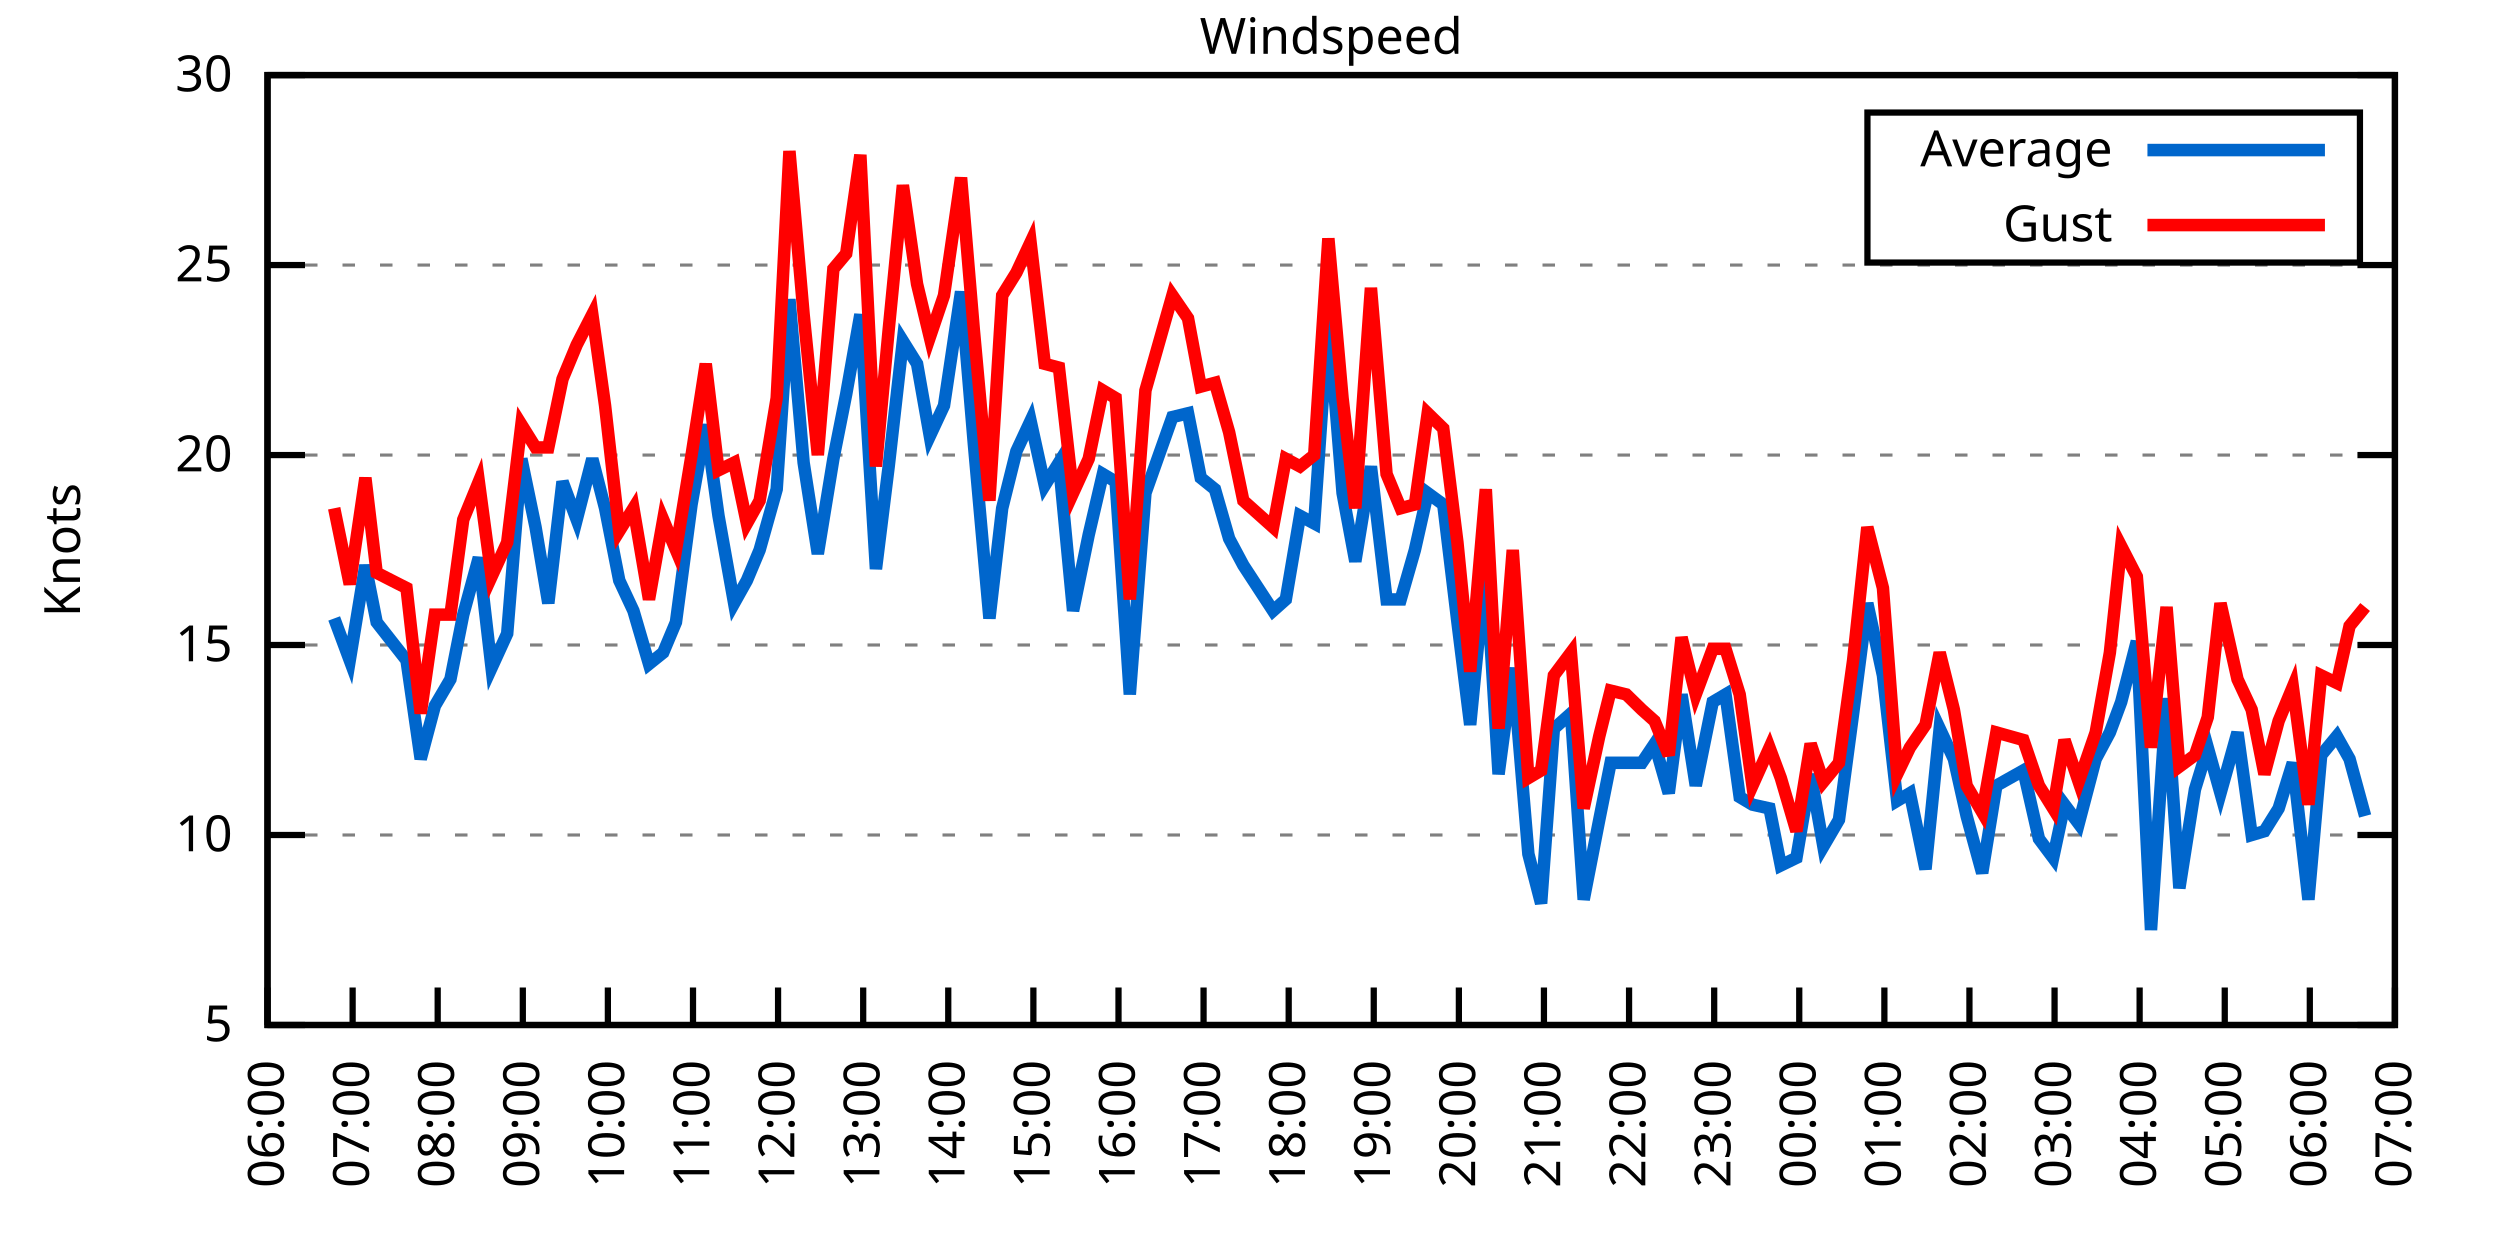
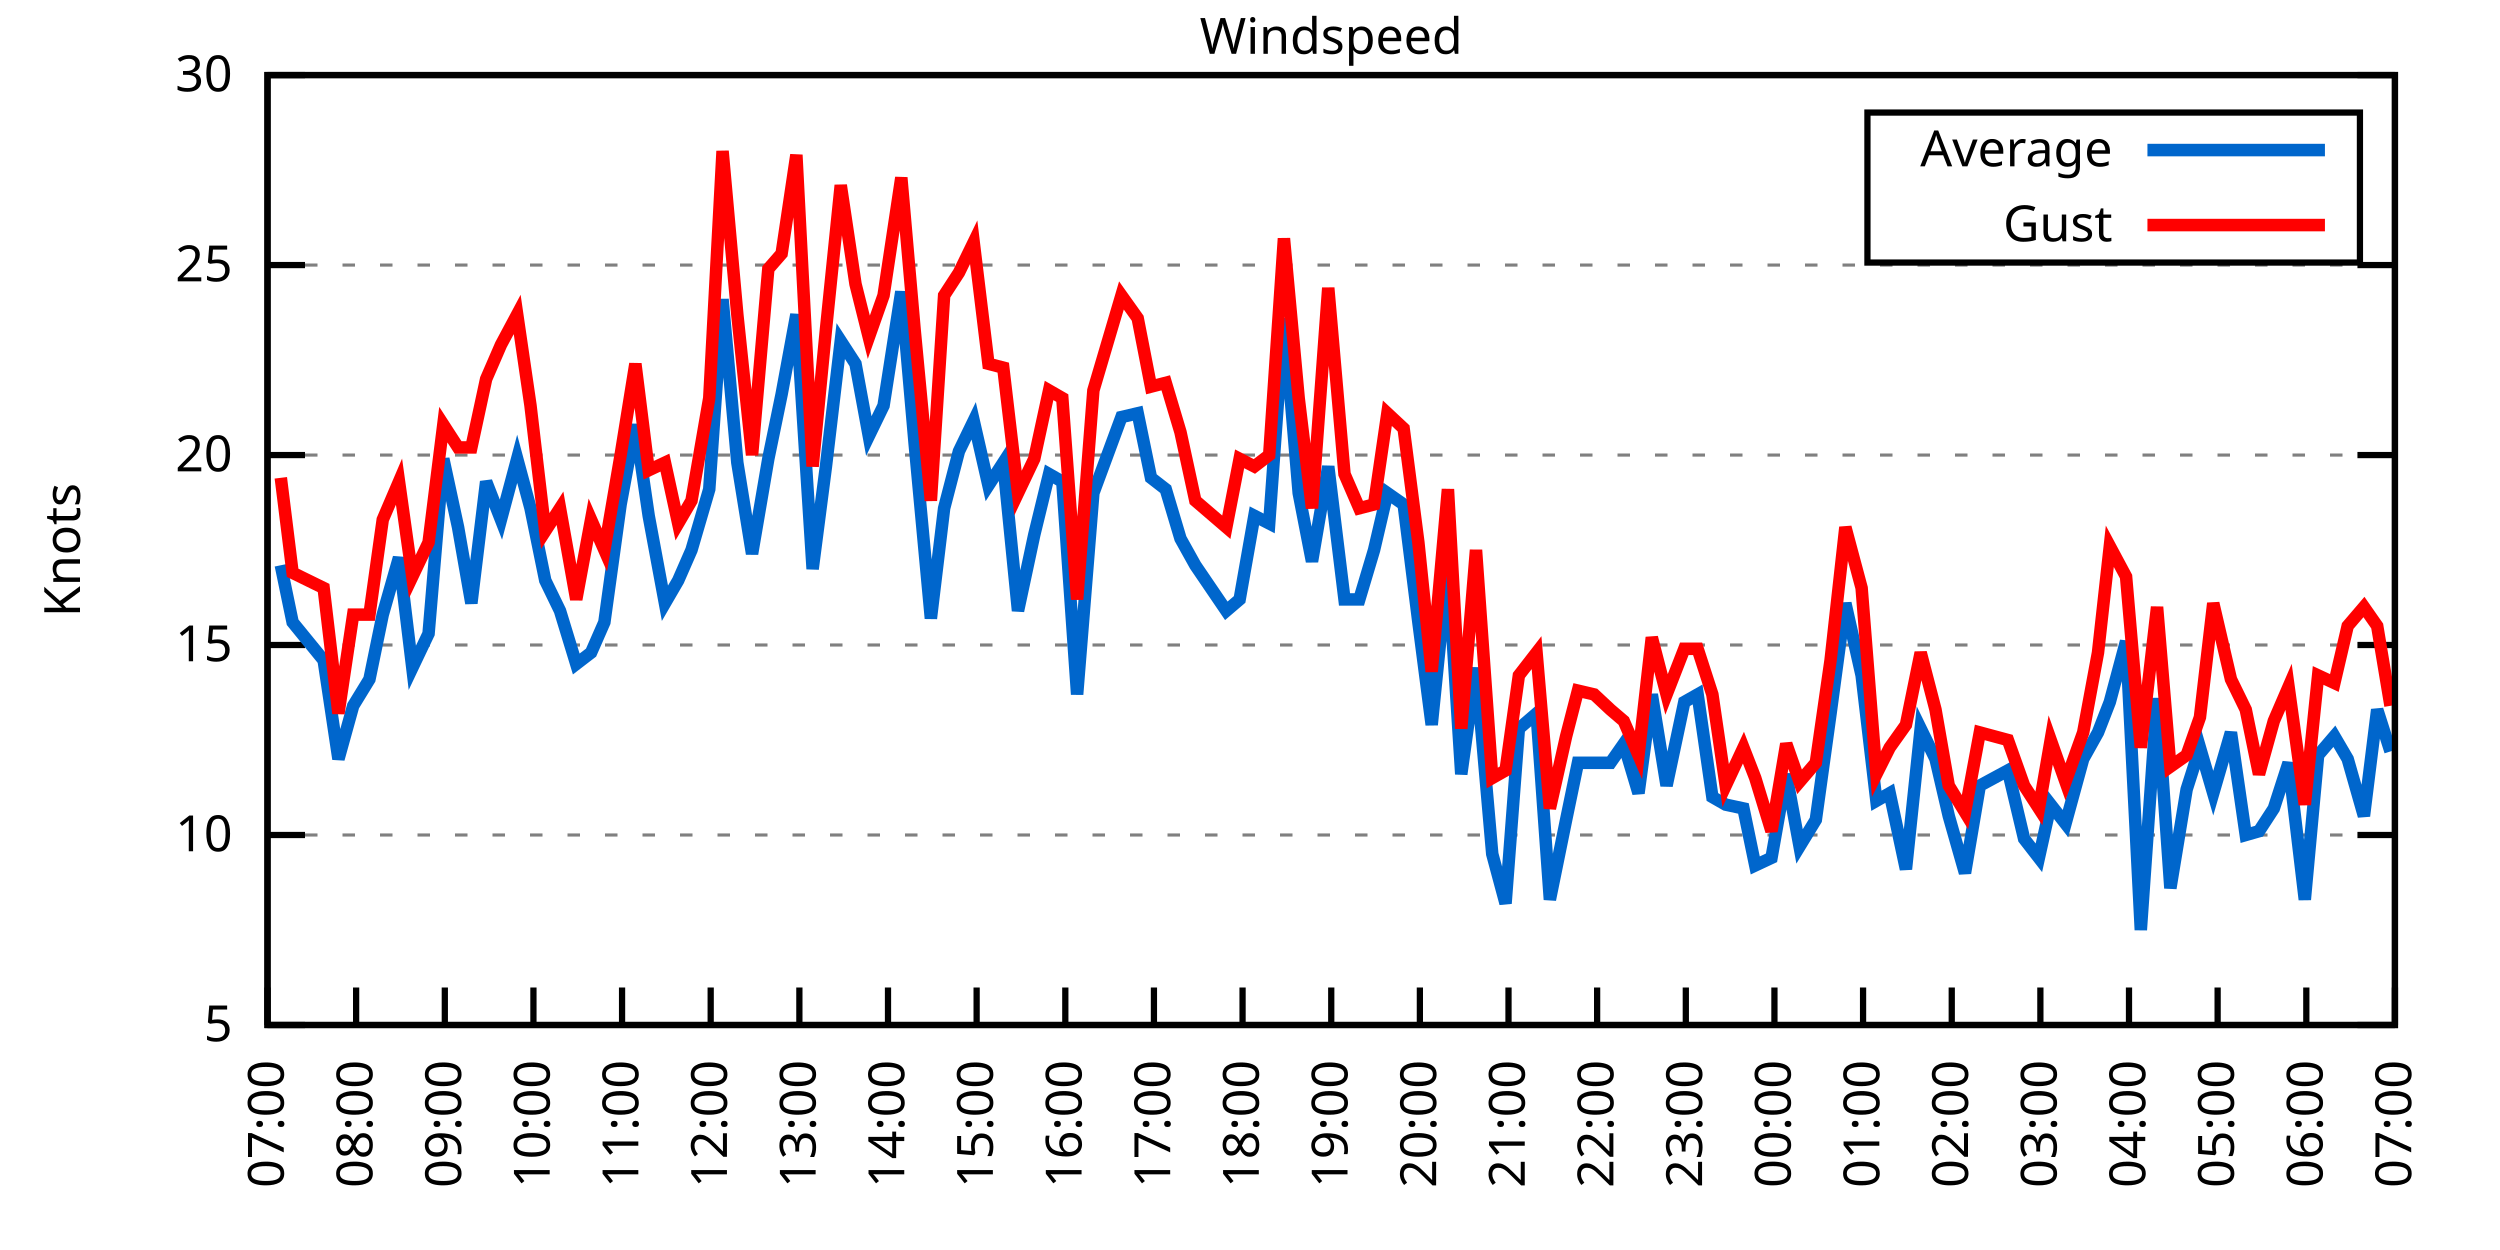
<svg xmlns="http://www.w3.org/2000/svg" xmlns:xlink="http://www.w3.org/1999/xlink" width="400" height="200" viewBox="0 0 400 200">
  <g id="gnuplot_canvas">
    <rect x="0" y="0" width="400" height="200" fill="none" />
    <defs>
      <circle id="gpDot" r="0.5" stroke-width="0.5" stroke="currentColor" />
      <path id="gpPt0" stroke-width="0.333" stroke="currentColor" d="M-1,0 h2 M0,-1 v2" />
      <path id="gpPt1" stroke-width="0.333" stroke="currentColor" d="M-1,-1 L1,1 M1,-1 L-1,1" />
      <path id="gpPt2" stroke-width="0.333" stroke="currentColor" d="M-1,0 L1,0 M0,-1 L0,1 M-1,-1 L1,1 M-1,1 L1,-1" />
      <rect id="gpPt3" stroke-width="0.333" stroke="currentColor" x="-1" y="-1" width="2" height="2" />
      <rect id="gpPt4" stroke-width="0.333" stroke="currentColor" fill="currentColor" x="-1" y="-1" width="2" height="2" />
      <circle id="gpPt5" stroke-width="0.333" stroke="currentColor" cx="0" cy="0" r="1" />
      <use xlink:href="#gpPt5" id="gpPt6" fill="currentColor" stroke="none" />
      <path id="gpPt7" stroke-width="0.333" stroke="currentColor" d="M0,-1.33 L-1.33,0.67 L1.33,0.67 z" />
      <use xlink:href="#gpPt7" id="gpPt8" fill="currentColor" stroke="none" />
      <use xlink:href="#gpPt7" id="gpPt9" stroke="currentColor" transform="rotate(180)" />
      <use xlink:href="#gpPt9" id="gpPt10" fill="currentColor" stroke="none" />
      <use xlink:href="#gpPt3" id="gpPt11" stroke="currentColor" transform="rotate(45)" />
      <use xlink:href="#gpPt11" id="gpPt12" fill="currentColor" stroke="none" />
      <path id="gpPt13" stroke-width="0.333" stroke="currentColor" d="M0,1.330 L1.265,0.411 L0.782,-1.067 L-0.782,-1.076 L-1.265,0.411 z" />
      <use xlink:href="#gpPt13" id="gpPt14" fill="currentColor" stroke="none" />
      <filter id="textbox" filterUnits="objectBoundingBox" x="0" y="0" height="1" width="1">
        <feFlood flood-color="white" flood-opacity="1" result="bgnd" />
        <feComposite in="SourceGraphic" in2="bgnd" operator="atop" />
      </filter>
      <filter id="greybox" filterUnits="objectBoundingBox" x="0" y="0" height="1" width="1">
        <feFlood flood-color="lightgrey" flood-opacity="1" result="grey" />
        <feComposite in="SourceGraphic" in2="grey" operator="atop" />
      </filter>
    </defs>
    <g fill="none" color="white" stroke="currentColor" stroke-width="1.00" stroke-linecap="butt" stroke-linejoin="miter">
</g>
    <g fill="none" color="black" stroke="currentColor" stroke-width="1.00" stroke-linecap="butt" stroke-linejoin="miter">
      <g stroke="none" shape-rendering="crispEdges">
        <polygon fill="rgb(255, 255, 255)" points="42.80,164.00 383.18,164.00 383.18,12.02 42.80,12.02 " />
      </g>
    </g>
    <g fill="none" color="black" stroke="currentColor" stroke-width="1.00" stroke-linecap="butt" stroke-linejoin="miter">
</g>
    <g fill="none" color="black" stroke="black" stroke-width="0.50" stroke-linecap="butt" stroke-linejoin="miter">
</g>
    <g fill="none" color="gray" stroke="currentColor" stroke-width="0.50" stroke-linecap="butt" stroke-linejoin="miter">
      <path stroke="gray" stroke-dasharray="2,4" class="gridline" d="M42.80,164.00 L383.19,164.00  " />
    </g>
    <g fill="none" color="gray" stroke="gray" stroke-width="1.00" stroke-linecap="butt" stroke-linejoin="miter">
</g>
    <g fill="none" color="black" stroke="currentColor" stroke-width="1.00" stroke-linecap="butt" stroke-linejoin="miter">
      <path stroke="black" d="M42.80,164.00 L48.80,164.00 M383.19,164.00 L377.19,164.00  " />
      <g transform="translate(37.20,166.60)" stroke="none" fill="black" font-family="Sans" font-size="8.00" text-anchor="end">
        <text>
          <tspan font-family="Sans"> 5</tspan>
        </text>
      </g>
    </g>
    <g fill="none" color="black" stroke="currentColor" stroke-width="1.00" stroke-linecap="butt" stroke-linejoin="miter">
</g>
    <g fill="none" color="black" stroke="black" stroke-width="0.50" stroke-linecap="butt" stroke-linejoin="miter">
</g>
    <g fill="none" color="gray" stroke="currentColor" stroke-width="0.50" stroke-linecap="butt" stroke-linejoin="miter">
      <path stroke="gray" stroke-dasharray="2,4" class="gridline" d="M42.80,133.60 L383.19,133.60  " />
    </g>
    <g fill="none" color="gray" stroke="gray" stroke-width="1.00" stroke-linecap="butt" stroke-linejoin="miter">
</g>
    <g fill="none" color="black" stroke="currentColor" stroke-width="1.00" stroke-linecap="butt" stroke-linejoin="miter">
      <path stroke="black" d="M42.80,133.60 L48.80,133.60 M383.19,133.60 L377.19,133.60  " />
      <g transform="translate(37.20,136.20)" stroke="none" fill="black" font-family="Sans" font-size="8.00" text-anchor="end">
        <text>
          <tspan font-family="Sans"> 10</tspan>
        </text>
      </g>
    </g>
    <g fill="none" color="black" stroke="currentColor" stroke-width="1.00" stroke-linecap="butt" stroke-linejoin="miter">
</g>
    <g fill="none" color="black" stroke="black" stroke-width="0.50" stroke-linecap="butt" stroke-linejoin="miter">
</g>
    <g fill="none" color="gray" stroke="currentColor" stroke-width="0.50" stroke-linecap="butt" stroke-linejoin="miter">
      <path stroke="gray" stroke-dasharray="2,4" class="gridline" d="M42.80,103.20 L383.19,103.20  " />
    </g>
    <g fill="none" color="gray" stroke="gray" stroke-width="1.00" stroke-linecap="butt" stroke-linejoin="miter">
</g>
    <g fill="none" color="black" stroke="currentColor" stroke-width="1.00" stroke-linecap="butt" stroke-linejoin="miter">
      <path stroke="black" d="M42.80,103.20 L48.80,103.20 M383.19,103.20 L377.19,103.20  " />
      <g transform="translate(37.20,105.80)" stroke="none" fill="black" font-family="Sans" font-size="8.00" text-anchor="end">
        <text>
          <tspan font-family="Sans"> 15</tspan>
        </text>
      </g>
    </g>
    <g fill="none" color="black" stroke="currentColor" stroke-width="1.00" stroke-linecap="butt" stroke-linejoin="miter">
</g>
    <g fill="none" color="black" stroke="black" stroke-width="0.50" stroke-linecap="butt" stroke-linejoin="miter">
</g>
    <g fill="none" color="gray" stroke="currentColor" stroke-width="0.50" stroke-linecap="butt" stroke-linejoin="miter">
      <path stroke="gray" stroke-dasharray="2,4" class="gridline" d="M42.80,72.81 L383.19,72.81  " />
    </g>
    <g fill="none" color="gray" stroke="gray" stroke-width="1.00" stroke-linecap="butt" stroke-linejoin="miter">
</g>
    <g fill="none" color="black" stroke="currentColor" stroke-width="1.00" stroke-linecap="butt" stroke-linejoin="miter">
      <path stroke="black" d="M42.80,72.81 L48.80,72.81 M383.19,72.81 L377.19,72.81  " />
      <g transform="translate(37.20,75.41)" stroke="none" fill="black" font-family="Sans" font-size="8.00" text-anchor="end">
        <text>
          <tspan font-family="Sans"> 20</tspan>
        </text>
      </g>
    </g>
    <g fill="none" color="black" stroke="currentColor" stroke-width="1.00" stroke-linecap="butt" stroke-linejoin="miter">
</g>
    <g fill="none" color="black" stroke="black" stroke-width="0.50" stroke-linecap="butt" stroke-linejoin="miter">
</g>
    <g fill="none" color="gray" stroke="currentColor" stroke-width="0.50" stroke-linecap="butt" stroke-linejoin="miter">
      <path stroke="gray" stroke-dasharray="2,4" class="gridline" d="M42.80,42.41 L383.19,42.41  " />
    </g>
    <g fill="none" color="gray" stroke="gray" stroke-width="1.00" stroke-linecap="butt" stroke-linejoin="miter">
</g>
    <g fill="none" color="black" stroke="currentColor" stroke-width="1.00" stroke-linecap="butt" stroke-linejoin="miter">
      <path stroke="black" d="M42.80,42.41 L48.80,42.41 M383.19,42.41 L377.19,42.41  " />
      <g transform="translate(37.20,45.01)" stroke="none" fill="black" font-family="Sans" font-size="8.00" text-anchor="end">
        <text>
          <tspan font-family="Sans"> 25</tspan>
        </text>
      </g>
    </g>
    <g fill="none" color="black" stroke="currentColor" stroke-width="1.00" stroke-linecap="butt" stroke-linejoin="miter">
</g>
    <g fill="none" color="black" stroke="black" stroke-width="0.50" stroke-linecap="butt" stroke-linejoin="miter">
</g>
    <g fill="none" color="gray" stroke="currentColor" stroke-width="0.50" stroke-linecap="butt" stroke-linejoin="miter">
      <path stroke="gray" stroke-dasharray="2,4" class="gridline" d="M42.80,12.01 L383.19,12.01  " />
    </g>
    <g fill="none" color="gray" stroke="gray" stroke-width="1.00" stroke-linecap="butt" stroke-linejoin="miter">
</g>
    <g fill="none" color="black" stroke="currentColor" stroke-width="1.00" stroke-linecap="butt" stroke-linejoin="miter">
      <path stroke="black" d="M42.80,12.01 L48.80,12.01 M383.19,12.01 L377.19,12.01  " />
      <g transform="translate(37.20,14.61)" stroke="none" fill="black" font-family="Sans" font-size="8.00" text-anchor="end">
        <text>
          <tspan font-family="Sans"> 30</tspan>
        </text>
      </g>
    </g>
    <g fill="none" color="black" stroke="currentColor" stroke-width="1.00" stroke-linecap="butt" stroke-linejoin="miter">
      <path stroke="black" d="M42.80,164.00 L42.80,158.00  " />
      <g transform="translate(45.40,169.60) rotate(270.00)" stroke="none" fill="black" font-family="Sans" font-size="8.00" text-anchor="end">
        <text>
-           <tspan font-family="Sans">06:00</tspan>
-         </text>
-       </g>
-     </g>
-     <g fill="none" color="black" stroke="currentColor" stroke-width="1.00" stroke-linecap="butt" stroke-linejoin="miter">
-       <path stroke="black" d="M56.42,164.00 L56.42,158.00  " />
-       <g transform="translate(59.02,169.60) rotate(270.00)" stroke="none" fill="black" font-family="Sans" font-size="8.00" text-anchor="end">
-         <text>
          <tspan font-family="Sans">07:00</tspan>
        </text>
      </g>
    </g>
    <g fill="none" color="black" stroke="currentColor" stroke-width="1.00" stroke-linecap="butt" stroke-linejoin="miter">
-       <path stroke="black" d="M70.03,164.00 L70.03,158.00  " />
-       <g transform="translate(72.63,169.60) rotate(270.00)" stroke="none" fill="black" font-family="Sans" font-size="8.00" text-anchor="end">
+       <path stroke="black" d="M56.98,164.00 L56.98,158.00  " />
+       <g transform="translate(59.58,169.60) rotate(270.00)" stroke="none" fill="black" font-family="Sans" font-size="8.00" text-anchor="end">
        <text>
          <tspan font-family="Sans">08:00</tspan>
        </text>
      </g>
    </g>
    <g fill="none" color="black" stroke="currentColor" stroke-width="1.00" stroke-linecap="butt" stroke-linejoin="miter">
-       <path stroke="black" d="M83.65,164.00 L83.65,158.00  " />
-       <g transform="translate(86.25,169.60) rotate(270.00)" stroke="none" fill="black" font-family="Sans" font-size="8.00" text-anchor="end">
+       <path stroke="black" d="M71.17,164.00 L71.17,158.00  " />
+       <g transform="translate(73.77,169.60) rotate(270.00)" stroke="none" fill="black" font-family="Sans" font-size="8.00" text-anchor="end">
        <text>
          <tspan font-family="Sans">09:00</tspan>
        </text>
      </g>
    </g>
    <g fill="none" color="black" stroke="currentColor" stroke-width="1.00" stroke-linecap="butt" stroke-linejoin="miter">
-       <path stroke="black" d="M97.26,164.00 L97.26,158.00  " />
-       <g transform="translate(99.86,169.60) rotate(270.00)" stroke="none" fill="black" font-family="Sans" font-size="8.00" text-anchor="end">
+       <path stroke="black" d="M85.35,164.00 L85.35,158.00  " />
+       <g transform="translate(87.95,169.60) rotate(270.00)" stroke="none" fill="black" font-family="Sans" font-size="8.00" text-anchor="end">
        <text>
          <tspan font-family="Sans">10:00</tspan>
        </text>
      </g>
    </g>
    <g fill="none" color="black" stroke="currentColor" stroke-width="1.00" stroke-linecap="butt" stroke-linejoin="miter">
-       <path stroke="black" d="M110.88,164.00 L110.88,158.00  " />
-       <g transform="translate(113.48,169.60) rotate(270.00)" stroke="none" fill="black" font-family="Sans" font-size="8.00" text-anchor="end">
+       <path stroke="black" d="M99.53,164.00 L99.53,158.00  " />
+       <g transform="translate(102.13,169.60) rotate(270.00)" stroke="none" fill="black" font-family="Sans" font-size="8.00" text-anchor="end">
        <text>
          <tspan font-family="Sans">11:00</tspan>
        </text>
      </g>
    </g>
    <g fill="none" color="black" stroke="currentColor" stroke-width="1.00" stroke-linecap="butt" stroke-linejoin="miter">
-       <path stroke="black" d="M124.49,164.00 L124.49,158.00  " />
-       <g transform="translate(127.09,169.60) rotate(270.00)" stroke="none" fill="black" font-family="Sans" font-size="8.00" text-anchor="end">
+       <path stroke="black" d="M113.71,164.00 L113.71,158.00  " />
+       <g transform="translate(116.31,169.60) rotate(270.00)" stroke="none" fill="black" font-family="Sans" font-size="8.00" text-anchor="end">
        <text>
          <tspan font-family="Sans">12:00</tspan>
        </text>
      </g>
    </g>
    <g fill="none" color="black" stroke="currentColor" stroke-width="1.00" stroke-linecap="butt" stroke-linejoin="miter">
-       <path stroke="black" d="M138.11,164.00 L138.11,158.00  " />
-       <g transform="translate(140.71,169.60) rotate(270.00)" stroke="none" fill="black" font-family="Sans" font-size="8.00" text-anchor="end">
+       <path stroke="black" d="M127.90,164.00 L127.90,158.00  " />
+       <g transform="translate(130.50,169.60) rotate(270.00)" stroke="none" fill="black" font-family="Sans" font-size="8.00" text-anchor="end">
        <text>
          <tspan font-family="Sans">13:00</tspan>
        </text>
      </g>
    </g>
    <g fill="none" color="black" stroke="currentColor" stroke-width="1.00" stroke-linecap="butt" stroke-linejoin="miter">
-       <path stroke="black" d="M151.72,164.00 L151.72,158.00  " />
-       <g transform="translate(154.32,169.60) rotate(270.00)" stroke="none" fill="black" font-family="Sans" font-size="8.00" text-anchor="end">
+       <path stroke="black" d="M142.08,164.00 L142.08,158.00  " />
+       <g transform="translate(144.68,169.60) rotate(270.00)" stroke="none" fill="black" font-family="Sans" font-size="8.00" text-anchor="end">
        <text>
          <tspan font-family="Sans">14:00</tspan>
        </text>
      </g>
    </g>
    <g fill="none" color="black" stroke="currentColor" stroke-width="1.00" stroke-linecap="butt" stroke-linejoin="miter">
-       <path stroke="black" d="M165.34,164.00 L165.34,158.00  " />
-       <g transform="translate(167.94,169.60) rotate(270.00)" stroke="none" fill="black" font-family="Sans" font-size="8.00" text-anchor="end">
+       <path stroke="black" d="M156.26,164.00 L156.26,158.00  " />
+       <g transform="translate(158.86,169.60) rotate(270.00)" stroke="none" fill="black" font-family="Sans" font-size="8.00" text-anchor="end">
        <text>
          <tspan font-family="Sans">15:00</tspan>
        </text>
      </g>
    </g>
    <g fill="none" color="black" stroke="currentColor" stroke-width="1.00" stroke-linecap="butt" stroke-linejoin="miter">
-       <path stroke="black" d="M178.96,164.00 L178.96,158.00  " />
-       <g transform="translate(181.56,169.60) rotate(270.00)" stroke="none" fill="black" font-family="Sans" font-size="8.00" text-anchor="end">
+       <path stroke="black" d="M170.45,164.00 L170.45,158.00  " />
+       <g transform="translate(173.05,169.60) rotate(270.00)" stroke="none" fill="black" font-family="Sans" font-size="8.00" text-anchor="end">
        <text>
          <tspan font-family="Sans">16:00</tspan>
        </text>
      </g>
    </g>
    <g fill="none" color="black" stroke="currentColor" stroke-width="1.00" stroke-linecap="butt" stroke-linejoin="miter">
-       <path stroke="black" d="M192.57,164.00 L192.57,158.00  " />
-       <g transform="translate(195.17,169.60) rotate(270.00)" stroke="none" fill="black" font-family="Sans" font-size="8.00" text-anchor="end">
+       <path stroke="black" d="M184.63,164.00 L184.63,158.00  " />
+       <g transform="translate(187.23,169.60) rotate(270.00)" stroke="none" fill="black" font-family="Sans" font-size="8.00" text-anchor="end">
        <text>
          <tspan font-family="Sans">17:00</tspan>
        </text>
      </g>
    </g>
    <g fill="none" color="black" stroke="currentColor" stroke-width="1.00" stroke-linecap="butt" stroke-linejoin="miter">
-       <path stroke="black" d="M206.19,164.00 L206.19,158.00  " />
-       <g transform="translate(208.79,169.60) rotate(270.00)" stroke="none" fill="black" font-family="Sans" font-size="8.00" text-anchor="end">
+       <path stroke="black" d="M198.81,164.00 L198.81,158.00  " />
+       <g transform="translate(201.41,169.60) rotate(270.00)" stroke="none" fill="black" font-family="Sans" font-size="8.00" text-anchor="end">
        <text>
          <tspan font-family="Sans">18:00</tspan>
        </text>
      </g>
    </g>
    <g fill="none" color="black" stroke="currentColor" stroke-width="1.00" stroke-linecap="butt" stroke-linejoin="miter">
-       <path stroke="black" d="M219.80,164.00 L219.80,158.00  " />
-       <g transform="translate(222.40,169.60) rotate(270.00)" stroke="none" fill="black" font-family="Sans" font-size="8.00" text-anchor="end">
+       <path stroke="black" d="M213.00,164.00 L213.00,158.00  " />
+       <g transform="translate(215.60,169.60) rotate(270.00)" stroke="none" fill="black" font-family="Sans" font-size="8.00" text-anchor="end">
        <text>
          <tspan font-family="Sans">19:00</tspan>
        </text>
      </g>
    </g>
    <g fill="none" color="black" stroke="currentColor" stroke-width="1.00" stroke-linecap="butt" stroke-linejoin="miter">
-       <path stroke="black" d="M233.42,164.00 L233.42,158.00  " />
-       <g transform="translate(236.02,169.60) rotate(270.00)" stroke="none" fill="black" font-family="Sans" font-size="8.00" text-anchor="end">
+       <path stroke="black" d="M227.18,164.00 L227.18,158.00  " />
+       <g transform="translate(229.78,169.60) rotate(270.00)" stroke="none" fill="black" font-family="Sans" font-size="8.00" text-anchor="end">
        <text>
          <tspan font-family="Sans">20:00</tspan>
        </text>
      </g>
    </g>
    <g fill="none" color="black" stroke="currentColor" stroke-width="1.00" stroke-linecap="butt" stroke-linejoin="miter">
-       <path stroke="black" d="M247.03,164.00 L247.03,158.00  " />
-       <g transform="translate(249.63,169.60) rotate(270.00)" stroke="none" fill="black" font-family="Sans" font-size="8.00" text-anchor="end">
+       <path stroke="black" d="M241.36,164.00 L241.36,158.00  " />
+       <g transform="translate(243.96,169.60) rotate(270.00)" stroke="none" fill="black" font-family="Sans" font-size="8.00" text-anchor="end">
        <text>
          <tspan font-family="Sans">21:00</tspan>
        </text>
      </g>
    </g>
    <g fill="none" color="black" stroke="currentColor" stroke-width="1.00" stroke-linecap="butt" stroke-linejoin="miter">
-       <path stroke="black" d="M260.65,164.00 L260.65,158.00  " />
-       <g transform="translate(263.25,169.60) rotate(270.00)" stroke="none" fill="black" font-family="Sans" font-size="8.00" text-anchor="end">
+       <path stroke="black" d="M255.54,164.00 L255.54,158.00  " />
+       <g transform="translate(258.14,169.60) rotate(270.00)" stroke="none" fill="black" font-family="Sans" font-size="8.00" text-anchor="end">
        <text>
          <tspan font-family="Sans">22:00</tspan>
        </text>
      </g>
    </g>
    <g fill="none" color="black" stroke="currentColor" stroke-width="1.00" stroke-linecap="butt" stroke-linejoin="miter">
-       <path stroke="black" d="M274.27,164.00 L274.27,158.00  " />
-       <g transform="translate(276.87,169.60) rotate(270.00)" stroke="none" fill="black" font-family="Sans" font-size="8.00" text-anchor="end">
+       <path stroke="black" d="M269.73,164.00 L269.73,158.00  " />
+       <g transform="translate(272.33,169.60) rotate(270.00)" stroke="none" fill="black" font-family="Sans" font-size="8.00" text-anchor="end">
        <text>
          <tspan font-family="Sans">23:00</tspan>
        </text>
      </g>
    </g>
    <g fill="none" color="black" stroke="currentColor" stroke-width="1.00" stroke-linecap="butt" stroke-linejoin="miter">
-       <path stroke="black" d="M287.88,164.00 L287.88,158.00  " />
-       <g transform="translate(290.48,169.60) rotate(270.00)" stroke="none" fill="black" font-family="Sans" font-size="8.00" text-anchor="end">
+       <path stroke="black" d="M283.91,164.00 L283.91,158.00  " />
+       <g transform="translate(286.51,169.60) rotate(270.00)" stroke="none" fill="black" font-family="Sans" font-size="8.00" text-anchor="end">
        <text>
          <tspan font-family="Sans">00:00</tspan>
        </text>
      </g>
    </g>
    <g fill="none" color="black" stroke="currentColor" stroke-width="1.00" stroke-linecap="butt" stroke-linejoin="miter">
-       <path stroke="black" d="M301.50,164.00 L301.50,158.00  " />
-       <g transform="translate(304.10,169.60) rotate(270.00)" stroke="none" fill="black" font-family="Sans" font-size="8.00" text-anchor="end">
+       <path stroke="black" d="M298.09,164.00 L298.09,158.00  " />
+       <g transform="translate(300.69,169.60) rotate(270.00)" stroke="none" fill="black" font-family="Sans" font-size="8.00" text-anchor="end">
        <text>
          <tspan font-family="Sans">01:00</tspan>
        </text>
      </g>
    </g>
    <g fill="none" color="black" stroke="currentColor" stroke-width="1.00" stroke-linecap="butt" stroke-linejoin="miter">
-       <path stroke="black" d="M315.11,164.00 L315.11,158.00  " />
-       <g transform="translate(317.71,169.60) rotate(270.00)" stroke="none" fill="black" font-family="Sans" font-size="8.00" text-anchor="end">
+       <path stroke="black" d="M312.28,164.00 L312.28,158.00  " />
+       <g transform="translate(314.88,169.60) rotate(270.00)" stroke="none" fill="black" font-family="Sans" font-size="8.00" text-anchor="end">
        <text>
          <tspan font-family="Sans">02:00</tspan>
        </text>
      </g>
    </g>
    <g fill="none" color="black" stroke="currentColor" stroke-width="1.00" stroke-linecap="butt" stroke-linejoin="miter">
-       <path stroke="black" d="M328.73,164.00 L328.73,158.00  " />
-       <g transform="translate(331.33,169.60) rotate(270.00)" stroke="none" fill="black" font-family="Sans" font-size="8.00" text-anchor="end">
+       <path stroke="black" d="M326.46,164.00 L326.46,158.00  " />
+       <g transform="translate(329.06,169.60) rotate(270.00)" stroke="none" fill="black" font-family="Sans" font-size="8.00" text-anchor="end">
        <text>
          <tspan font-family="Sans">03:00</tspan>
        </text>
      </g>
    </g>
    <g fill="none" color="black" stroke="currentColor" stroke-width="1.00" stroke-linecap="butt" stroke-linejoin="miter">
-       <path stroke="black" d="M342.34,164.00 L342.34,158.00  " />
-       <g transform="translate(344.94,169.60) rotate(270.00)" stroke="none" fill="black" font-family="Sans" font-size="8.00" text-anchor="end">
+       <path stroke="black" d="M340.64,164.00 L340.64,158.00  " />
+       <g transform="translate(343.24,169.60) rotate(270.00)" stroke="none" fill="black" font-family="Sans" font-size="8.00" text-anchor="end">
        <text>
          <tspan font-family="Sans">04:00</tspan>
        </text>
      </g>
    </g>
    <g fill="none" color="black" stroke="currentColor" stroke-width="1.00" stroke-linecap="butt" stroke-linejoin="miter">
-       <path stroke="black" d="M355.96,164.00 L355.96,158.00  " />
-       <g transform="translate(358.56,169.60) rotate(270.00)" stroke="none" fill="black" font-family="Sans" font-size="8.00" text-anchor="end">
+       <path stroke="black" d="M354.82,164.00 L354.82,158.00  " />
+       <g transform="translate(357.42,169.60) rotate(270.00)" stroke="none" fill="black" font-family="Sans" font-size="8.00" text-anchor="end">
        <text>
          <tspan font-family="Sans">05:00</tspan>
        </text>
      </g>
    </g>
    <g fill="none" color="black" stroke="currentColor" stroke-width="1.00" stroke-linecap="butt" stroke-linejoin="miter">
-       <path stroke="black" d="M369.57,164.00 L369.57,158.00  " />
-       <g transform="translate(372.17,169.60) rotate(270.00)" stroke="none" fill="black" font-family="Sans" font-size="8.00" text-anchor="end">
+       <path stroke="black" d="M369.01,164.00 L369.01,158.00  " />
+       <g transform="translate(371.61,169.60) rotate(270.00)" stroke="none" fill="black" font-family="Sans" font-size="8.00" text-anchor="end">
        <text>
          <tspan font-family="Sans">06:00</tspan>
        </text>
      </g>
    </g>
    <g fill="none" color="black" stroke="currentColor" stroke-width="1.00" stroke-linecap="butt" stroke-linejoin="miter">
      <path stroke="black" d="M383.19,164.00 L383.19,158.00  " />
      <g transform="translate(385.79,169.60) rotate(270.00)" stroke="none" fill="black" font-family="Sans" font-size="8.00" text-anchor="end">
        <text>
          <tspan font-family="Sans">07:00</tspan>
        </text>
      </g>
    </g>
    <g fill="none" color="black" stroke="currentColor" stroke-width="1.00" stroke-linecap="butt" stroke-linejoin="miter">
</g>
    <g fill="none" color="black" stroke="currentColor" stroke-width="1.00" stroke-linecap="butt" stroke-linejoin="miter">
      <path stroke="black" d="M42.80,12.01 L42.80,164.00 L383.19,164.00 L383.19,12.01 L42.80,12.01 Z  " />
    </g>
    <g fill="none" color="black" stroke="currentColor" stroke-width="1.00" stroke-linecap="butt" stroke-linejoin="miter">
</g>
    <g fill="none" color="black" stroke="currentColor" stroke-width="1.00" stroke-linecap="butt" stroke-linejoin="miter">
      <path stroke="black" d="M298.79,42.01 L298.79,18.01 L377.59,18.01 L377.59,42.01 L298.79,42.01 Z  " />
    </g>
    <g id="Windspeed_plot_1">
      <g fill="none" color="white" stroke="black" stroke-width="2.00" stroke-linecap="butt" stroke-linejoin="miter">
</g>
      <g fill="none" color="black" stroke="currentColor" stroke-width="2.00" stroke-linecap="butt" stroke-linejoin="miter">
        <g transform="translate(337.99,26.61)" stroke="none" fill="black" font-family="Sans" font-size="8.00" text-anchor="end">
          <text>
            <tspan font-family="Sans">Average</tspan>
          </text>
        </g>
      </g>
      <g fill="none" color="black" stroke="currentColor" stroke-width="2.00" stroke-linecap="butt" stroke-linejoin="miter">
-         <path stroke="rgb(  0, 102, 204)" d="M343.59,24.01 L371.99,24.01 M53.47,98.95 L55.96,105.64 L58.46,90.44 L60.27,99.56 L65.04,105.64 L67.31,121.44   L69.58,112.93 L72.07,108.68 L74.12,98.34 L76.61,89.22 L78.65,106.85 L81.15,101.38 L83.42,73.41 L85.69,84.36   L87.73,96.52 L90.00,77.06 L92.27,83.14 L94.77,73.41 L96.81,81.32 L99.08,92.87 L101.35,97.73 L103.84,106.24   L106.11,104.42 L108.15,99.56 L110.65,80.71 L112.92,67.94 L114.96,82.53 L117.46,96.52 L119.50,92.87 L121.54,88.00   L124.27,78.28 L126.31,47.88 L128.58,74.02 L130.85,88.61 L133.34,73.41 L135.39,63.08 L137.66,50.31 L140.15,91.04   L142.19,74.63 L144.46,54.57 L146.73,58.21 L148.77,69.77 L151.04,64.90 L153.77,46.66 L155.81,70.98 L158.31,98.95   L160.35,81.32 L162.62,72.20 L164.89,67.33 L167.16,77.67 L169.43,74.02 L171.69,97.73 L174.19,85.57 L176.46,75.85   L178.50,77.06 L180.77,111.11 L183.27,78.89 L187.58,66.73 L190.08,66.12 L192.12,76.45 L194.39,78.28 L196.66,86.18   L198.93,90.44 L203.69,97.73 L205.73,95.91 L208.00,82.53 L210.27,83.75 L212.54,50.92 L214.81,78.89 L216.85,89.83   L219.35,74.63 L221.85,95.91 L224.11,95.91 L226.38,88.00 L228.43,78.89 L230.92,80.71 L233.19,99.56 L235.23,115.97   L237.73,90.44 L239.77,123.87 L242.04,106.85 L244.54,136.64 L246.58,144.55 L248.62,116.58 L251.35,114.15 L253.39,143.94   L255.88,131.17 L257.70,122.05 L260.20,122.05 L262.69,122.05 L264.73,119.01 L267.00,126.91 L269.05,111.11 L271.32,125.70   L274.04,112.32 L276.08,111.11 L278.35,127.52 L280.39,128.74 L283.12,129.35 L284.93,138.47 L287.43,137.25 L289.70,123.87   L291.74,135.43 L294.23,131.17 L296.50,114.15 L298.77,96.52 L301.27,108.07 L303.54,128.13 L305.58,126.91 L308.08,139.07   L310.35,116.58 L312.62,121.44 L314.66,130.56 L317.15,139.68 L319.42,125.70 L323.74,123.27 L326.23,134.21 L328.50,137.25   L330.32,128.74 L332.59,131.78 L335.31,121.44 L337.58,117.19 L339.39,112.32 L341.89,102.60 L344.16,148.80 L346.65,111.72   L348.70,142.11 L351.19,126.31 L353.24,119.62 L355.28,126.91 L358.00,117.19 L360.27,133.60 L362.31,132.99 L364.58,129.35   L366.85,122.05 L369.35,143.94 L371.39,120.83 L373.89,117.80 L375.93,121.44 L378.42,130.56  " />
+         <path stroke="rgb(  0, 102, 204)" d="M343.59,24.01 L371.99,24.01 M44.93,90.44 L46.82,99.56 L51.78,105.64 L54.15,121.44 L56.51,112.93 L59.11,108.68   L61.24,98.34 L63.84,89.22 L65.97,106.85 L68.57,101.38 L70.93,73.41 L73.29,84.36 L75.42,96.52 L77.78,77.06   L80.15,83.14 L82.75,73.41 L84.88,81.32 L87.24,92.87 L89.60,97.73 L92.20,106.24 L94.57,104.42 L96.70,99.56   L99.30,80.71 L101.66,67.94 L103.79,82.53 L106.39,96.52 L108.51,92.87 L110.64,88.00 L113.48,78.28 L115.61,47.88   L117.97,74.02 L120.33,88.61 L122.93,73.41 L125.06,63.08 L127.42,50.31 L130.02,91.04 L132.15,74.63 L134.52,54.57   L136.88,58.21 L139.01,69.77 L141.37,64.90 L144.21,46.66 L146.34,70.98 L148.94,98.95 L151.06,81.32 L153.43,72.20   L155.79,67.33 L158.15,77.67 L160.52,74.02 L162.88,97.73 L165.48,85.57 L167.85,75.85 L169.97,77.06 L172.34,111.11   L174.94,78.89 L179.43,66.73 L182.03,66.12 L184.16,76.45 L186.52,78.28 L188.88,86.18 L191.25,90.44 L196.21,97.73   L198.34,95.91 L200.70,82.53 L203.07,83.75 L205.43,50.92 L207.79,78.89 L209.92,89.83 L212.52,74.63 L215.12,95.91   L217.49,95.91 L219.85,88.00 L221.98,78.89 L224.58,80.71 L226.94,99.56 L229.07,115.97 L231.67,90.44 L233.80,123.87   L236.16,106.85 L238.76,136.64 L240.89,144.55 L243.02,116.58 L245.85,114.15 L247.98,143.94 L250.58,131.17 L252.47,122.05   L255.07,122.05 L257.67,122.05 L259.80,119.01 L262.16,126.91 L264.29,111.11 L266.65,125.70 L269.49,112.32 L271.62,111.11   L273.98,127.52 L276.11,128.74 L278.95,129.35 L280.84,138.47 L283.44,137.25 L285.80,123.87 L287.93,135.43 L290.53,131.17   L292.89,114.15 L295.26,96.52 L297.86,108.07 L300.22,128.13 L302.35,126.91 L304.95,139.07 L307.31,116.58 L309.68,121.44   L311.80,130.56 L314.40,139.68 L316.77,125.70 L321.26,123.27 L323.86,134.21 L326.22,137.25 L328.11,128.74 L330.48,131.78   L333.31,121.44 L335.68,117.19 L337.57,112.32 L340.17,102.60 L342.53,148.80 L345.13,111.72 L347.26,142.11 L349.86,126.31   L351.99,119.62 L354.12,126.91 L356.95,117.19 L359.32,133.60 L361.44,132.99 L363.81,129.35 L366.17,122.05 L368.77,143.94   L370.90,120.83 L373.50,117.80 L375.63,121.44 L378.23,130.56 L380.35,113.54 L382.48,120.23  " />
      </g>
    </g>
    <g id="Windspeed_plot_2">
      <g fill="none" color="black" stroke="currentColor" stroke-width="2.00" stroke-linecap="butt" stroke-linejoin="miter">
        <g transform="translate(337.99,38.61)" stroke="none" fill="black" font-family="Sans" font-size="8.00" text-anchor="end">
          <text>
            <tspan font-family="Sans">Gust</tspan>
          </text>
        </g>
      </g>
      <g fill="none" color="black" stroke="currentColor" stroke-width="2.00" stroke-linecap="butt" stroke-linejoin="miter">
-         <path stroke="rgb(255,   0,   0)" d="M343.59,36.01 L371.99,36.01 M53.47,81.32 L55.96,93.48 L58.46,76.45 L60.27,91.65 L65.04,94.08 L67.31,114.15   L69.58,98.34 L72.07,98.34 L74.12,83.14 L76.61,77.06 L78.65,92.26 L81.15,86.79 L83.42,67.94 L85.69,71.59   L87.73,71.59 L90.00,60.65 L92.27,55.18 L94.77,50.31 L96.81,64.90 L99.08,84.97 L101.35,81.32 L103.84,95.91   L106.11,83.14 L108.15,88.00 L110.65,72.81 L112.92,58.21 L114.96,75.24 L117.46,74.02 L119.50,83.75 L121.54,80.10   L124.27,63.69 L126.31,24.17 L128.58,50.31 L130.85,72.81 L133.34,43.02 L135.39,40.58 L137.66,24.78 L140.15,74.63   L142.19,52.74 L144.46,29.64 L146.73,45.45 L148.77,53.96 L151.04,47.27 L153.77,28.42 L155.81,52.74 L158.31,80.10   L160.35,47.27 L162.62,43.62 L164.89,38.76 L167.16,58.21 L169.43,58.82 L171.69,78.89 L174.19,73.41 L176.46,62.47   L178.50,63.69 L180.77,95.91 L183.27,62.47 L187.58,47.27 L190.08,50.92 L192.12,61.86 L194.39,61.25 L196.66,69.16   L198.93,80.10 L203.69,84.36 L205.73,73.41 L208.00,74.63 L210.27,72.81 L212.54,38.15 L214.81,63.69 L216.85,81.32   L219.35,46.06 L221.85,75.85 L224.11,81.32 L226.38,80.71 L228.43,66.12 L230.92,68.55 L233.19,86.79 L235.23,107.46   L237.73,78.28 L239.77,116.58 L242.04,88.00 L244.54,124.48 L246.58,123.27 L248.62,108.07 L251.35,104.42 L253.39,129.35   L255.88,117.80 L257.70,110.50 L260.20,111.11 L262.69,113.54 L264.73,115.36 L267.00,120.83 L269.05,101.99 L271.32,111.11   L274.04,103.81 L276.08,103.81 L278.35,111.11 L280.39,125.70 L283.12,119.62 L284.93,124.48 L287.43,132.99 L289.70,119.01   L291.74,125.09 L294.23,122.05 L296.50,105.64 L298.77,84.36 L301.27,94.08 L303.54,123.87 L305.58,119.62 L308.08,115.97   L310.35,104.42 L312.62,113.54 L314.66,125.70 L317.15,129.95 L319.42,117.19 L323.74,118.40 L326.23,125.70 L328.50,129.35   L330.32,118.40 L332.59,125.09 L335.31,117.19 L337.58,104.42 L339.39,87.40 L341.89,92.26 L344.16,119.62 L346.65,97.12   L348.70,122.66 L351.19,120.83 L353.24,114.76 L355.28,96.52 L358.00,108.68 L360.27,113.54 L362.31,123.87 L364.58,115.36   L366.85,109.89 L369.35,128.74 L371.39,108.07 L373.89,109.28 L375.93,100.16 L378.42,97.12  " />
+         <path stroke="rgb(255,   0,   0)" d="M343.59,36.01 L371.99,36.01 M44.93,76.45 L46.82,91.65 L51.78,94.08 L54.15,114.15 L56.51,98.34 L59.11,98.34   L61.24,83.14 L63.84,77.06 L65.97,92.26 L68.57,86.79 L70.93,67.94 L73.29,71.59 L75.42,71.59 L77.78,60.65   L80.15,55.18 L82.75,50.31 L84.88,64.90 L87.24,84.97 L89.60,81.32 L92.20,95.91 L94.57,83.14 L96.70,88.00   L99.30,72.81 L101.66,58.21 L103.79,75.24 L106.39,74.02 L108.51,83.75 L110.64,80.10 L113.48,63.69 L115.61,24.17   L117.97,50.31 L120.33,72.81 L122.93,43.02 L125.06,40.58 L127.42,24.78 L130.02,74.63 L132.15,52.74 L134.52,29.64   L136.88,45.45 L139.01,53.96 L141.37,47.27 L144.21,28.42 L146.34,52.74 L148.94,80.10 L151.06,47.27 L153.43,43.62   L155.79,38.76 L158.15,58.21 L160.52,58.82 L162.88,78.89 L165.48,73.41 L167.85,62.47 L169.97,63.69 L172.34,95.91   L174.94,62.47 L179.43,47.27 L182.03,50.92 L184.16,61.86 L186.52,61.25 L188.88,69.16 L191.25,80.10 L196.21,84.36   L198.34,73.41 L200.70,74.63 L203.07,72.81 L205.43,38.15 L207.79,63.69 L209.92,81.32 L212.52,46.06 L215.12,75.85   L217.49,81.32 L219.85,80.71 L221.98,66.12 L224.58,68.55 L226.94,86.79 L229.07,107.46 L231.67,78.28 L233.80,116.58   L236.16,88.00 L238.76,124.48 L240.89,123.27 L243.02,108.07 L245.85,104.42 L247.98,129.35 L250.58,117.80 L252.47,110.50   L255.07,111.11 L257.67,113.54 L259.80,115.36 L262.16,120.83 L264.29,101.99 L266.65,111.11 L269.49,103.81 L271.62,103.81   L273.98,111.11 L276.11,125.70 L278.95,119.62 L280.84,124.48 L283.44,132.99 L285.80,119.01 L287.93,125.09 L290.53,122.05   L292.89,105.64 L295.26,84.36 L297.86,94.08 L300.22,123.87 L302.35,119.62 L304.95,115.97 L307.31,104.42 L309.68,113.54   L311.80,125.70 L314.40,129.95 L316.77,117.19 L321.26,118.40 L323.86,125.70 L326.22,129.35 L328.11,118.40 L330.48,125.09   L333.31,117.19 L335.68,104.42 L337.57,87.40 L340.17,92.26 L342.53,119.62 L345.13,97.12 L347.26,122.66 L349.86,120.83   L351.99,114.76 L354.12,96.52 L356.95,108.68 L359.32,113.54 L361.44,123.87 L363.81,115.36 L366.17,109.89 L368.77,128.74   L370.90,108.07 L373.50,109.28 L375.63,100.16 L378.23,97.12 L380.35,100.16 L382.48,112.93  " />
      </g>
    </g>
    <g fill="none" color="black" stroke="currentColor" stroke-width="2.00" stroke-linecap="butt" stroke-linejoin="miter">
</g>
    <g fill="none" color="black" stroke="black" stroke-width="1.00" stroke-linecap="butt" stroke-linejoin="miter">
</g>
    <g fill="none" color="black" stroke="currentColor" stroke-width="1.00" stroke-linecap="butt" stroke-linejoin="miter">
      <path stroke="black" d="M42.80,12.01 L42.80,164.00 L383.19,164.00 L383.19,12.01 L42.80,12.01 Z  " />
      <g transform="translate(12.80,88.01) rotate(270.00)" stroke="none" fill="black" font-family="Sans" font-size="8.00" text-anchor="middle">
        <text>
          <tspan font-family="Sans">Knots</tspan>
        </text>
      </g>
    </g>
    <g fill="none" color="black" stroke="currentColor" stroke-width="1.00" stroke-linecap="butt" stroke-linejoin="miter">
</g>
    <g fill="none" color="black" stroke="currentColor" stroke-width="1.00" stroke-linecap="butt" stroke-linejoin="miter">
      <g transform="translate(212.99,8.61)" stroke="none" fill="black" font-family="Sans" font-size="8.00" text-anchor="middle">
        <text>
          <tspan font-family="Sans">Windspeed</tspan>
        </text>
      </g>
    </g>
    <g fill="none" color="black" stroke="currentColor" stroke-width="1.00" stroke-linecap="butt" stroke-linejoin="miter">
</g>
  </g>
</svg>
